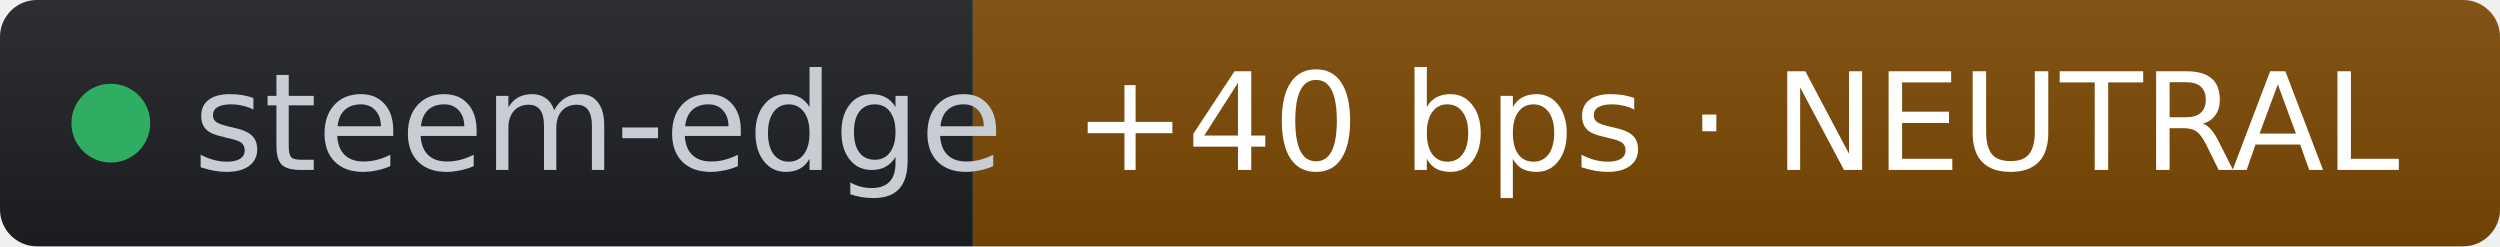
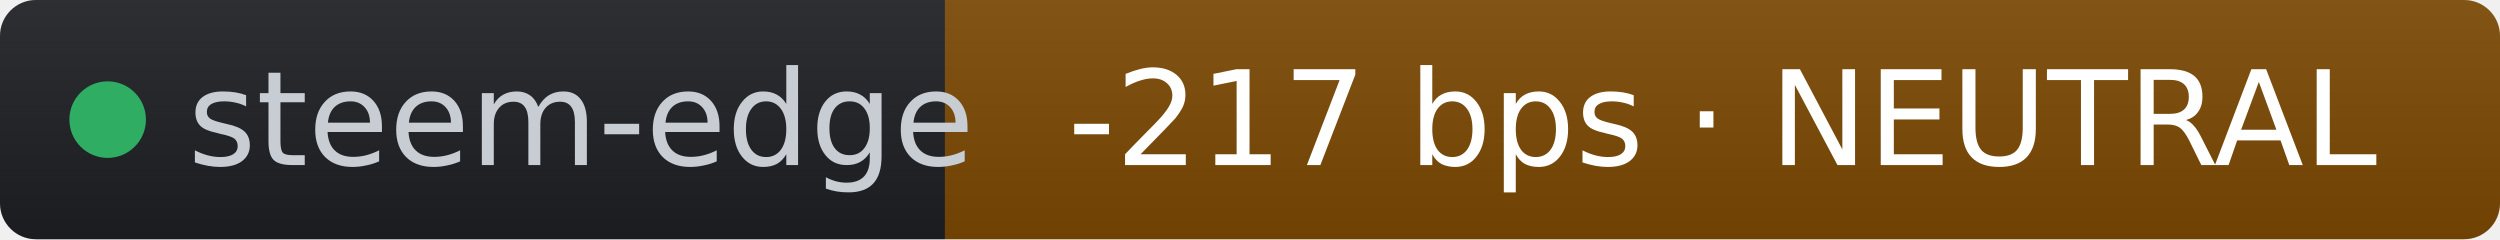
- <svg xmlns="http://www.w3.org/2000/svg" width="203" height="20" role="img" aria-label="steem-edge: +40 bps · NEUTRAL" viewBox="0 0 203 20" font-family="Verdana,Geneva,DejaVu Sans,sans-serif">
+ <svg xmlns="http://www.w3.org/2000/svg" width="209" height="20" role="img" aria-label="steem-edge: -217 bps · NEUTRAL" viewBox="0 0 209 20" font-family="Verdana,Geneva,DejaVu Sans,sans-serif">
  <linearGradient id="s" x2="0" y2="100%">
    <stop offset="0" stop-color="#bbb" stop-opacity=".1" />
    <stop offset="1" stop-opacity=".1" />
  </linearGradient>
  <clipPath id="r">
-     <rect width="203" height="20" rx="3" fill="#fff" />
+     <rect width="209" height="20" rx="3" fill="#fff" />
  </clipPath>
  <g clip-path="url(#r)">
    <rect width="79" height="20" fill="#1d1f24" />
-     <rect x="79" width="124" height="20" fill="#7c4a03" />
-     <rect width="203" height="20" fill="url(#s)" />
+     <rect x="79" width="130" height="20" fill="#7c4a03" />
+     <rect width="209" height="20" fill="url(#s)" />
  </g>
  <g fill="#fff" text-anchor="middle" font-size="11">
    <circle cx="9" cy="10" r="3.2" fill="#2fae63" />
    <text x="15.7" y="13.8" fill="#c8cdd4" text-anchor="start">steem-edge</text>
-     <text x="141" y="13.8" fill="#ffffff">+40 bps · NEUTRAL</text>
+     <text x="144" y="13.8" fill="#ffffff">-217 bps · NEUTRAL</text>
  </g>
</svg>
